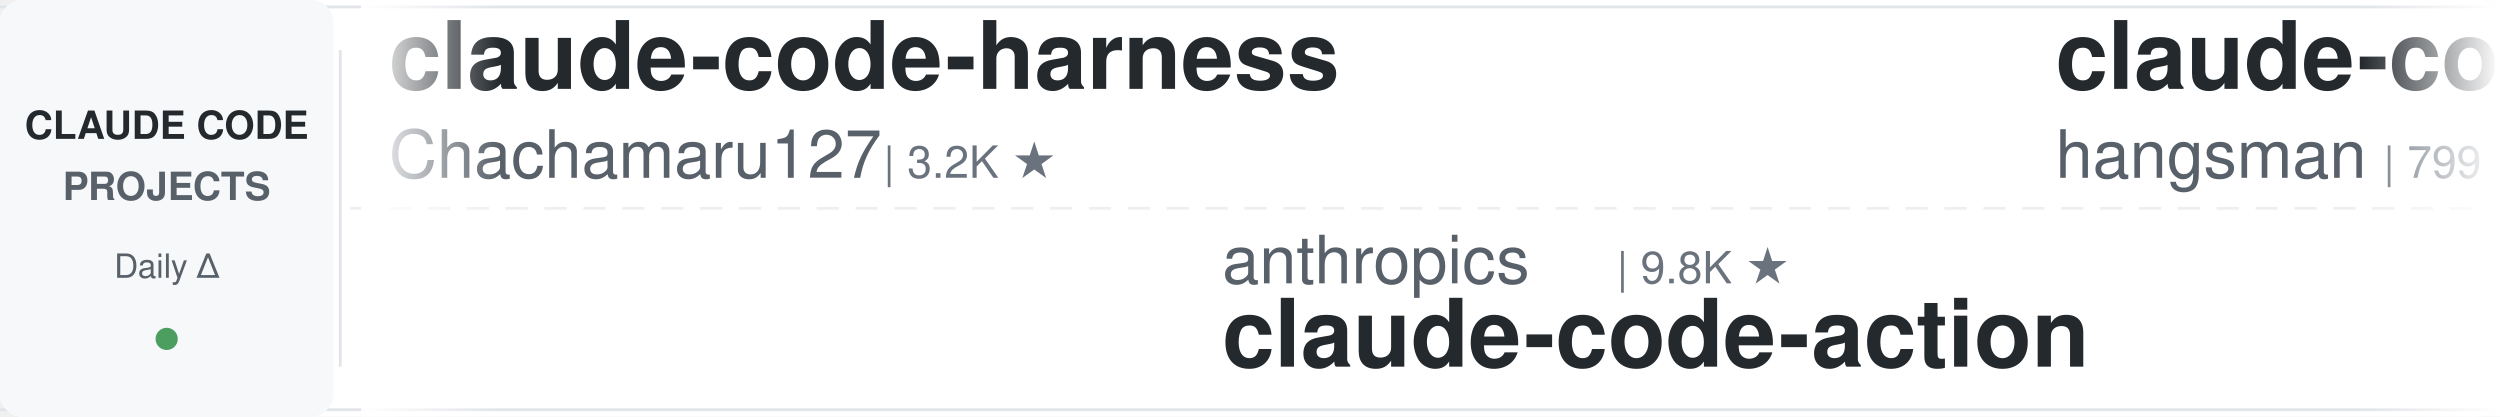
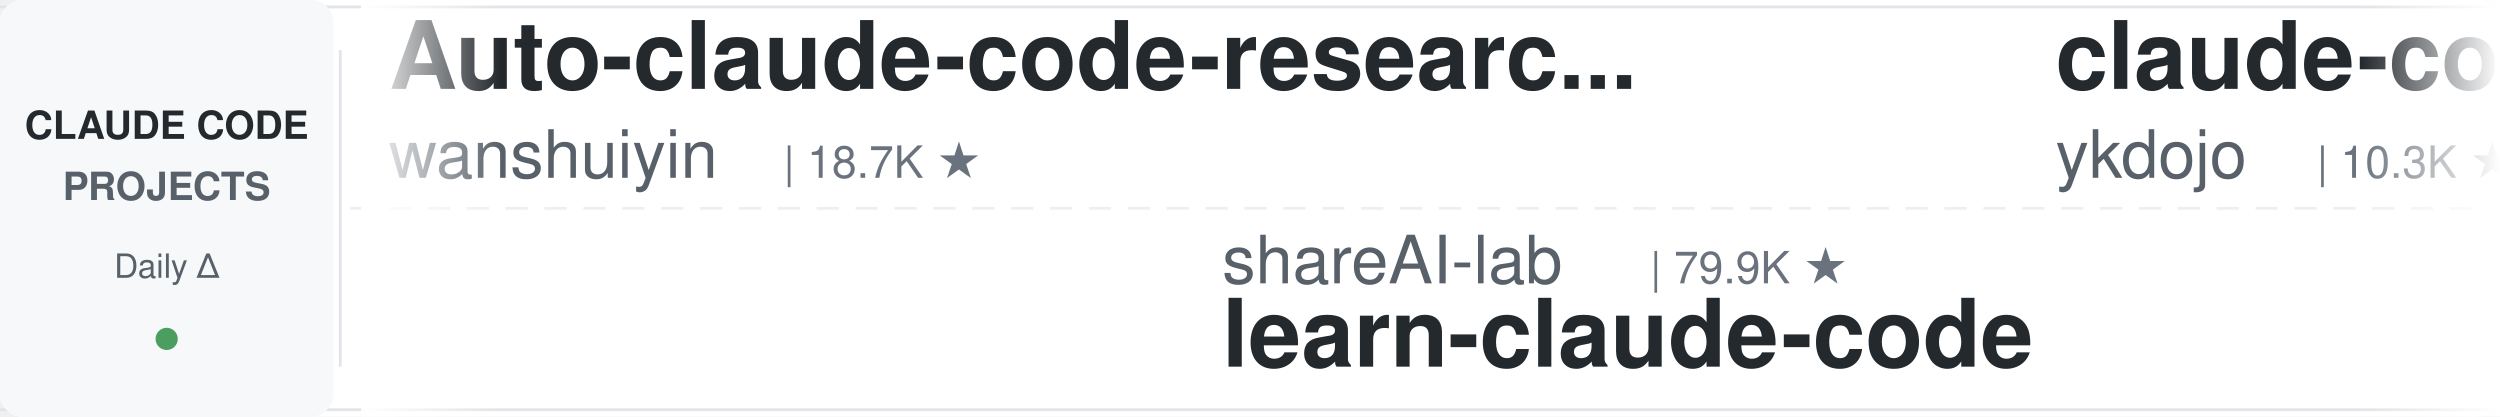
<svg xmlns="http://www.w3.org/2000/svg" width="900" height="150">
  <defs>
    <linearGradient id="leftFade" x1="0%" y1="0%" x2="100%" y2="0%">
      <stop offset="0%" style="stop-color:#ffffff;stop-opacity:1" />
      <stop offset="100%" style="stop-color:#ffffff;stop-opacity:0" />
    </linearGradient>
    <linearGradient id="rightFade" x1="0%" y1="0%" x2="100%" y2="0%">
      <stop offset="0%" style="stop-color:#ffffff;stop-opacity:0" />
      <stop offset="100%" style="stop-color:#ffffff;stop-opacity:1" />
    </linearGradient>
  </defs>
  <rect width="900" height="150" fill="#ffffff" rx="8" />
  <rect x="0" y="2" width="900" height="1" fill="#e1e4e8" />
  <rect x="0" y="147" width="900" height="1" fill="#e1e4e8" />
  <line x1="0" y1="75" x2="900" y2="75" stroke="#e1e4e8" stroke-width="1" stroke-dasharray="8 6" opacity="0.6" />
  <rect x="0" y="0" width="120" height="150" fill="#f6f8fa" rx="8" />
  <text x="60" y="50" font-family="-apple-system, BlinkMacSystemFont, 'Segoe UI', Helvetica, Arial, sans-serif" font-size="14" font-weight="600" fill="#24292e" text-anchor="middle">CLAUDE CODE</text>
  <text x="60" y="72" font-family="-apple-system, BlinkMacSystemFont, 'Segoe UI', Helvetica, Arial, sans-serif" font-size="14" font-weight="600" fill="#586069" text-anchor="middle">PROJECTS</text>
  <text x="60" y="100" font-family="-apple-system, BlinkMacSystemFont, 'Segoe UI', Helvetica, Arial, sans-serif" font-size="12" font-weight="500" fill="#586069" text-anchor="middle">Daily Δ</text>
  <circle cx="60" cy="122" r="4" fill="#22863a" opacity="0.8" />
  <rect x="122" y="18" width="1" height="114" fill="#e1e4e8" />
  <clipPath id="tickerClip">
    <rect x="130" y="0" width="770" height="150" />
  </clipPath>
  <g clip-path="url(#tickerClip)">
    <g id="tickerItems">
      <animateTransform attributeName="transform" attributeType="XML" type="translate" from="0 0" to="-3000 0" dur="54s" repeatCount="indefinite" />
      <g transform="translate(0, 0)">
-         <text x="140" y="32" font-family="-apple-system, BlinkMacSystemFont, 'Segoe UI', Helvetica, Arial, sans-serif" font-size="34" font-weight="600" fill="#24292e">claude-code-harness</text>
-         <text x="140" y="64" font-family="-apple-system, BlinkMacSystemFont, 'Segoe UI', Helvetica, Arial, sans-serif" font-size="24" font-weight="400" fill="#586069">Chachamaru127</text>
-         <text x="318" y="64" font-family="-apple-system, BlinkMacSystemFont, 'Segoe UI', Helvetica, Arial, sans-serif" font-size="16" font-weight="500" fill="#6a737d">| 3.2K ★</text>
+         <text x="140" y="32" font-family="-apple-system, BlinkMacSystemFont, 'Segoe UI', Helvetica, Arial, sans-serif" font-size="34" font-weight="600" fill="#24292e">Auto-claude-code-researc...</text>
+         <text x="140" y="64" font-family="-apple-system, BlinkMacSystemFont, 'Segoe UI', Helvetica, Arial, sans-serif" font-size="24" font-weight="400" fill="#586069">wanshuiyin</text>
+         <text x="282" y="64" font-family="-apple-system, BlinkMacSystemFont, 'Segoe UI', Helvetica, Arial, sans-serif" font-size="16" font-weight="500" fill="#6a737d">| 18.7K ★</text>
      </g>
      <g transform="translate(300, 0)">
-         <text x="140" y="102" font-family="-apple-system, BlinkMacSystemFont, 'Segoe UI', Helvetica, Arial, sans-serif" font-size="24" font-weight="400" fill="#586069">anthropics</text>
-         <text x="282" y="102" font-family="-apple-system, BlinkMacSystemFont, 'Segoe UI', Helvetica, Arial, sans-serif" font-size="16" font-weight="500" fill="#6a737d">| 9.8K ★</text>
-         <text x="140" y="132" font-family="-apple-system, BlinkMacSystemFont, 'Segoe UI', Helvetica, Arial, sans-serif" font-size="34" font-weight="600" fill="#24292e">claude-code-action</text>
+         <text x="140" y="102" font-family="-apple-system, BlinkMacSystemFont, 'Segoe UI', Helvetica, Arial, sans-serif" font-size="24" font-weight="400" fill="#586069">shareAI-lab</text>
+         <text x="294" y="102" font-family="-apple-system, BlinkMacSystemFont, 'Segoe UI', Helvetica, Arial, sans-serif" font-size="16" font-weight="500" fill="#6a737d">| 79.9K ★</text>
+         <text x="140" y="132" font-family="-apple-system, BlinkMacSystemFont, 'Segoe UI', Helvetica, Arial, sans-serif" font-size="34" font-weight="600" fill="#24292e">learn-claude-code</text>
      </g>
      <g transform="translate(600, 0)">
-         <text x="140" y="32" font-family="-apple-system, BlinkMacSystemFont, 'Segoe UI', Helvetica, Arial, sans-serif" font-size="34" font-weight="600" fill="#24292e">claude-code-source</text>
-         <text x="140" y="64" font-family="-apple-system, BlinkMacSystemFont, 'Segoe UI', Helvetica, Arial, sans-serif" font-size="24" font-weight="400" fill="#586069">hangsman</text>
-         <text x="258" y="64" font-family="-apple-system, BlinkMacSystemFont, 'Segoe UI', Helvetica, Arial, sans-serif" font-size="16" font-weight="500" fill="#6a737d">| 799 ★</text>
+         <text x="140" y="32" font-family="-apple-system, BlinkMacSystemFont, 'Segoe UI', Helvetica, Arial, sans-serif" font-size="34" font-weight="600" fill="#24292e">claude-code-tips</text>
+         <text x="140" y="64" font-family="-apple-system, BlinkMacSystemFont, 'Segoe UI', Helvetica, Arial, sans-serif" font-size="24" font-weight="400" fill="#586069">ykdojo</text>
+         <text x="234" y="64" font-family="-apple-system, BlinkMacSystemFont, 'Segoe UI', Helvetica, Arial, sans-serif" font-size="16" font-weight="500" fill="#6a737d">| 10.3K ★</text>
      </g>
      <g transform="translate(900, 0)">
-         <text x="140" y="102" font-family="-apple-system, BlinkMacSystemFont, 'Segoe UI', Helvetica, Arial, sans-serif" font-size="24" font-weight="400" fill="#586069">feiskyer</text>
-         <text x="258" y="102" font-family="-apple-system, BlinkMacSystemFont, 'Segoe UI', Helvetica, Arial, sans-serif" font-size="16" font-weight="500" fill="#6a737d">| 1.7K ★</text>
-         <text x="140" y="132" font-family="-apple-system, BlinkMacSystemFont, 'Segoe UI', Helvetica, Arial, sans-serif" font-size="34" font-weight="600" fill="#24292e">claude-code-settings</text>
+         <text x="140" y="102" font-family="-apple-system, BlinkMacSystemFont, 'Segoe UI', Helvetica, Arial, sans-serif" font-size="24" font-weight="400" fill="#586069">diet103</text>
+         <text x="246" y="102" font-family="-apple-system, BlinkMacSystemFont, 'Segoe UI', Helvetica, Arial, sans-serif" font-size="16" font-weight="500" fill="#6a737d">| 10.0K ★</text>
+         <text x="140" y="132" font-family="-apple-system, BlinkMacSystemFont, 'Segoe UI', Helvetica, Arial, sans-serif" font-size="34" font-weight="600" fill="#24292e">claude-code-infrastructu...</text>
      </g>
      <g transform="translate(1200, 0)">
-         <text x="140" y="32" font-family="-apple-system, BlinkMacSystemFont, 'Segoe UI', Helvetica, Arial, sans-serif" font-size="34" font-weight="600" fill="#24292e">claude-code-local</text>
-         <text x="140" y="64" font-family="-apple-system, BlinkMacSystemFont, 'Segoe UI', Helvetica, Arial, sans-serif" font-size="24" font-weight="400" fill="#586069">nicedreamzapp</text>
-         <text x="318" y="64" font-family="-apple-system, BlinkMacSystemFont, 'Segoe UI', Helvetica, Arial, sans-serif" font-size="16" font-weight="500" fill="#6a737d">| 3.5K ★</text>
+         <text x="140" y="32" font-family="-apple-system, BlinkMacSystemFont, 'Segoe UI', Helvetica, Arial, sans-serif" font-size="34" font-weight="600" fill="#24292e">claude-code-base-action</text>
+         <text x="140" y="64" font-family="-apple-system, BlinkMacSystemFont, 'Segoe UI', Helvetica, Arial, sans-serif" font-size="24" font-weight="400" fill="#586069">anthropics</text>
+         <text x="282" y="64" font-family="-apple-system, BlinkMacSystemFont, 'Segoe UI', Helvetica, Arial, sans-serif" font-size="16" font-weight="500" fill="#6a737d">| 1.0K ★</text>
      </g>
      <g transform="translate(1500, 0)">
-         <text x="140" y="102" font-family="-apple-system, BlinkMacSystemFont, 'Segoe UI', Helvetica, Arial, sans-serif" font-size="24" font-weight="400" fill="#586069">ykdojo</text>
-         <text x="234" y="102" font-family="-apple-system, BlinkMacSystemFont, 'Segoe UI', Helvetica, Arial, sans-serif" font-size="16" font-weight="500" fill="#6a737d">| 10.3K ★</text>
-         <text x="140" y="132" font-family="-apple-system, BlinkMacSystemFont, 'Segoe UI', Helvetica, Arial, sans-serif" font-size="34" font-weight="600" fill="#24292e">claude-code-tips</text>
+         <text x="140" y="102" font-family="-apple-system, BlinkMacSystemFont, 'Segoe UI', Helvetica, Arial, sans-serif" font-size="24" font-weight="400" fill="#586069">Windy3f3f3f3f</text>
+         <text x="318" y="102" font-family="-apple-system, BlinkMacSystemFont, 'Segoe UI', Helvetica, Arial, sans-serif" font-size="16" font-weight="500" fill="#6a737d">| 3.8K ★</text>
+         <text x="140" y="132" font-family="-apple-system, BlinkMacSystemFont, 'Segoe UI', Helvetica, Arial, sans-serif" font-size="34" font-weight="600" fill="#24292e">how-claude-code-works</text>
      </g>
      <g transform="translate(1800, 0)">
-         <text x="140" y="32" font-family="-apple-system, BlinkMacSystemFont, 'Segoe UI', Helvetica, Arial, sans-serif" font-size="34" font-weight="600" fill="#24292e">arcads-claude-code-mrpai...</text>
-         <text x="140" y="64" font-family="-apple-system, BlinkMacSystemFont, 'Segoe UI', Helvetica, Arial, sans-serif" font-size="24" font-weight="400" fill="#586069">mrpaidsocial</text>
-         <text x="306" y="64" font-family="-apple-system, BlinkMacSystemFont, 'Segoe UI', Helvetica, Arial, sans-serif" font-size="16" font-weight="500" fill="#6a737d">| 1.7K ★</text>
+         <text x="140" y="32" font-family="-apple-system, BlinkMacSystemFont, 'Segoe UI', Helvetica, Arial, sans-serif" font-size="34" font-weight="600" fill="#24292e">awesome-claude-code-plug...</text>
+         <text x="140" y="64" font-family="-apple-system, BlinkMacSystemFont, 'Segoe UI', Helvetica, Arial, sans-serif" font-size="24" font-weight="400" fill="#586069">ccplugins</text>
+         <text x="270" y="64" font-family="-apple-system, BlinkMacSystemFont, 'Segoe UI', Helvetica, Arial, sans-serif" font-size="16" font-weight="500" fill="#6a737d">| 997 ★</text>
      </g>
      <g transform="translate(2100, 0)">
-         <text x="140" y="102" font-family="-apple-system, BlinkMacSystemFont, 'Segoe UI', Helvetica, Arial, sans-serif" font-size="24" font-weight="400" fill="#586069">AICoderTudou</text>
-         <text x="306" y="102" font-family="-apple-system, BlinkMacSystemFont, 'Segoe UI', Helvetica, Arial, sans-serif" font-size="16" font-weight="500" fill="#6a737d">| 493 ★</text>
-         <text x="140" y="132" font-family="-apple-system, BlinkMacSystemFont, 'Segoe UI', Helvetica, Arial, sans-serif" font-size="34" font-weight="600" fill="#24292e">claude-code-tudou</text>
+         <text x="140" y="102" font-family="-apple-system, BlinkMacSystemFont, 'Segoe UI', Helvetica, Arial, sans-serif" font-size="24" font-weight="400" fill="#586069">disler</text>
+         <text x="234" y="102" font-family="-apple-system, BlinkMacSystemFont, 'Segoe UI', Helvetica, Arial, sans-serif" font-size="16" font-weight="500" fill="#6a737d">| 1.7K ★</text>
+         <text x="140" y="132" font-family="-apple-system, BlinkMacSystemFont, 'Segoe UI', Helvetica, Arial, sans-serif" font-size="34" font-weight="600" fill="#24292e">pi-vs-claude-code</text>
      </g>
      <g transform="translate(2400, 0)">
-         <text x="140" y="32" font-family="-apple-system, BlinkMacSystemFont, 'Segoe UI', Helvetica, Arial, sans-serif" font-size="34" font-weight="600" fill="#24292e">claude-code-guide</text>
-         <text x="140" y="64" font-family="-apple-system, BlinkMacSystemFont, 'Segoe UI', Helvetica, Arial, sans-serif" font-size="24" font-weight="400" fill="#586069">zebbern</text>
-         <text x="246" y="64" font-family="-apple-system, BlinkMacSystemFont, 'Segoe UI', Helvetica, Arial, sans-serif" font-size="16" font-weight="500" fill="#6a737d">| 4.7K ★</text>
+         <text x="140" y="32" font-family="-apple-system, BlinkMacSystemFont, 'Segoe UI', Helvetica, Arial, sans-serif" font-size="34" font-weight="600" fill="#24292e">claude-code-source</text>
+         <text x="140" y="64" font-family="-apple-system, BlinkMacSystemFont, 'Segoe UI', Helvetica, Arial, sans-serif" font-size="24" font-weight="400" fill="#586069">JrCx7scC</text>
+         <text x="258" y="64" font-family="-apple-system, BlinkMacSystemFont, 'Segoe UI', Helvetica, Arial, sans-serif" font-size="16" font-weight="500" fill="#6a737d">| 375 ★</text>
      </g>
      <g transform="translate(2700, 0)">
-         <text x="140" y="102" font-family="-apple-system, BlinkMacSystemFont, 'Segoe UI', Helvetica, Arial, sans-serif" font-size="24" font-weight="400" fill="#586069">AprilNEA</text>
-         <text x="258" y="102" font-family="-apple-system, BlinkMacSystemFont, 'Segoe UI', Helvetica, Arial, sans-serif" font-size="16" font-weight="500" fill="#6a737d">| 391 ★</text>
-         <text x="140" y="132" font-family="-apple-system, BlinkMacSystemFont, 'Segoe UI', Helvetica, Arial, sans-serif" font-size="34" font-weight="600" fill="#24292e">claude-code-source</text>
+         <text x="140" y="102" font-family="-apple-system, BlinkMacSystemFont, 'Segoe UI', Helvetica, Arial, sans-serif" font-size="24" font-weight="400" fill="#586069">andrew-kramer-inno</text>
+         <text x="378" y="102" font-family="-apple-system, BlinkMacSystemFont, 'Segoe UI', Helvetica, Arial, sans-serif" font-size="16" font-weight="500" fill="#6a737d">| 595 ★</text>
+         <text x="140" y="132" font-family="-apple-system, BlinkMacSystemFont, 'Segoe UI', Helvetica, Arial, sans-serif" font-size="34" font-weight="600" fill="#24292e">claude-code-source-build</text>
      </g>
      <g transform="translate(3000, 0)">
-         <text x="140" y="32" font-family="-apple-system, BlinkMacSystemFont, 'Segoe UI', Helvetica, Arial, sans-serif" font-size="34" font-weight="600" fill="#24292e">claude-code-harness</text>
-         <text x="140" y="64" font-family="-apple-system, BlinkMacSystemFont, 'Segoe UI', Helvetica, Arial, sans-serif" font-size="24" font-weight="400" fill="#586069">Chachamaru127</text>
-         <text x="318" y="64" font-family="-apple-system, BlinkMacSystemFont, 'Segoe UI', Helvetica, Arial, sans-serif" font-size="16" font-weight="500" fill="#6a737d">| 3.2K ★</text>
+         <text x="140" y="32" font-family="-apple-system, BlinkMacSystemFont, 'Segoe UI', Helvetica, Arial, sans-serif" font-size="34" font-weight="600" fill="#24292e">Auto-claude-code-researc...</text>
+         <text x="140" y="64" font-family="-apple-system, BlinkMacSystemFont, 'Segoe UI', Helvetica, Arial, sans-serif" font-size="24" font-weight="400" fill="#586069">wanshuiyin</text>
+         <text x="282" y="64" font-family="-apple-system, BlinkMacSystemFont, 'Segoe UI', Helvetica, Arial, sans-serif" font-size="16" font-weight="500" fill="#6a737d">| 18.7K ★</text>
      </g>
      <g transform="translate(3300, 0)">
-         <text x="140" y="102" font-family="-apple-system, BlinkMacSystemFont, 'Segoe UI', Helvetica, Arial, sans-serif" font-size="24" font-weight="400" fill="#586069">anthropics</text>
-         <text x="282" y="102" font-family="-apple-system, BlinkMacSystemFont, 'Segoe UI', Helvetica, Arial, sans-serif" font-size="16" font-weight="500" fill="#6a737d">| 9.8K ★</text>
-         <text x="140" y="132" font-family="-apple-system, BlinkMacSystemFont, 'Segoe UI', Helvetica, Arial, sans-serif" font-size="34" font-weight="600" fill="#24292e">claude-code-action</text>
+         <text x="140" y="102" font-family="-apple-system, BlinkMacSystemFont, 'Segoe UI', Helvetica, Arial, sans-serif" font-size="24" font-weight="400" fill="#586069">shareAI-lab</text>
+         <text x="294" y="102" font-family="-apple-system, BlinkMacSystemFont, 'Segoe UI', Helvetica, Arial, sans-serif" font-size="16" font-weight="500" fill="#6a737d">| 79.9K ★</text>
+         <text x="140" y="132" font-family="-apple-system, BlinkMacSystemFont, 'Segoe UI', Helvetica, Arial, sans-serif" font-size="34" font-weight="600" fill="#24292e">learn-claude-code</text>
      </g>
      <g transform="translate(3600, 0)">
-         <text x="140" y="32" font-family="-apple-system, BlinkMacSystemFont, 'Segoe UI', Helvetica, Arial, sans-serif" font-size="34" font-weight="600" fill="#24292e">claude-code-source</text>
-         <text x="140" y="64" font-family="-apple-system, BlinkMacSystemFont, 'Segoe UI', Helvetica, Arial, sans-serif" font-size="24" font-weight="400" fill="#586069">hangsman</text>
-         <text x="258" y="64" font-family="-apple-system, BlinkMacSystemFont, 'Segoe UI', Helvetica, Arial, sans-serif" font-size="16" font-weight="500" fill="#6a737d">| 799 ★</text>
+         <text x="140" y="32" font-family="-apple-system, BlinkMacSystemFont, 'Segoe UI', Helvetica, Arial, sans-serif" font-size="34" font-weight="600" fill="#24292e">claude-code-tips</text>
+         <text x="140" y="64" font-family="-apple-system, BlinkMacSystemFont, 'Segoe UI', Helvetica, Arial, sans-serif" font-size="24" font-weight="400" fill="#586069">ykdojo</text>
+         <text x="234" y="64" font-family="-apple-system, BlinkMacSystemFont, 'Segoe UI', Helvetica, Arial, sans-serif" font-size="16" font-weight="500" fill="#6a737d">| 10.3K ★</text>
      </g>
      <g transform="translate(3900, 0)">
-         <text x="140" y="102" font-family="-apple-system, BlinkMacSystemFont, 'Segoe UI', Helvetica, Arial, sans-serif" font-size="24" font-weight="400" fill="#586069">feiskyer</text>
-         <text x="258" y="102" font-family="-apple-system, BlinkMacSystemFont, 'Segoe UI', Helvetica, Arial, sans-serif" font-size="16" font-weight="500" fill="#6a737d">| 1.7K ★</text>
-         <text x="140" y="132" font-family="-apple-system, BlinkMacSystemFont, 'Segoe UI', Helvetica, Arial, sans-serif" font-size="34" font-weight="600" fill="#24292e">claude-code-settings</text>
+         <text x="140" y="102" font-family="-apple-system, BlinkMacSystemFont, 'Segoe UI', Helvetica, Arial, sans-serif" font-size="24" font-weight="400" fill="#586069">diet103</text>
+         <text x="246" y="102" font-family="-apple-system, BlinkMacSystemFont, 'Segoe UI', Helvetica, Arial, sans-serif" font-size="16" font-weight="500" fill="#6a737d">| 10.0K ★</text>
+         <text x="140" y="132" font-family="-apple-system, BlinkMacSystemFont, 'Segoe UI', Helvetica, Arial, sans-serif" font-size="34" font-weight="600" fill="#24292e">claude-code-infrastructu...</text>
      </g>
    </g>
  </g>
  <rect x="130" y="0" width="50" height="150" fill="url(#leftFade)" />
  <rect x="850" y="0" width="50" height="150" fill="url(#rightFade)" />
</svg>
